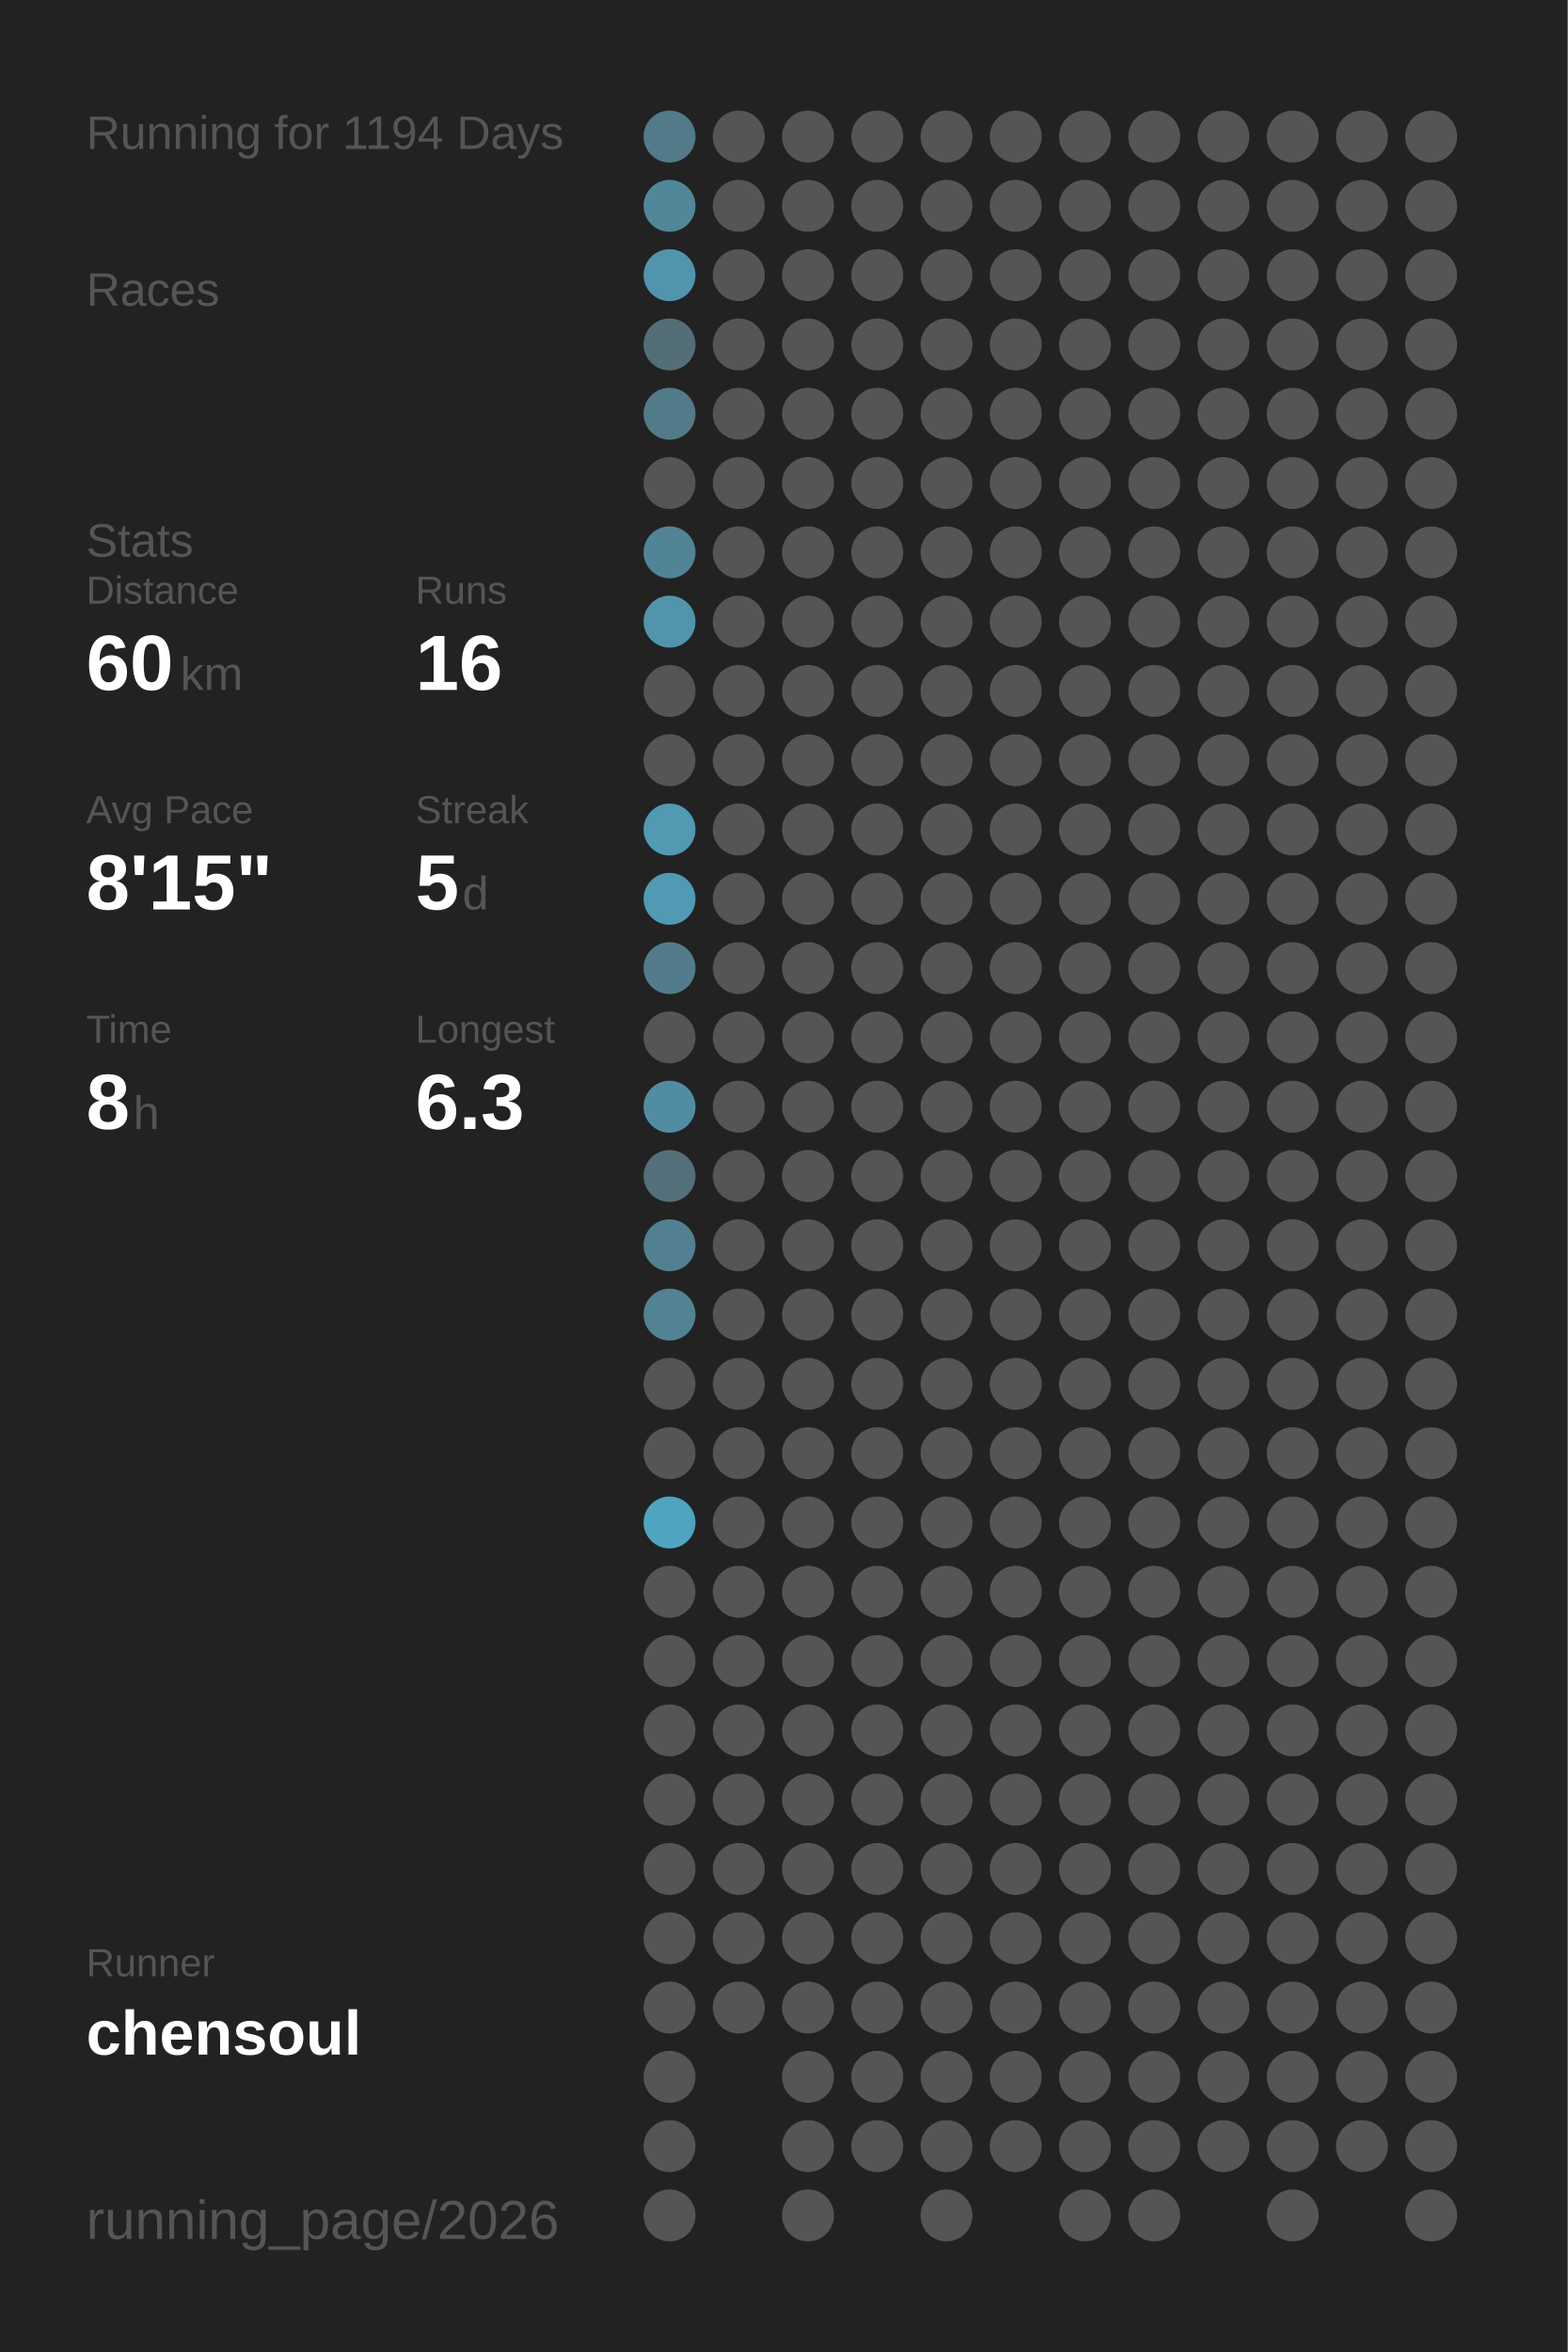
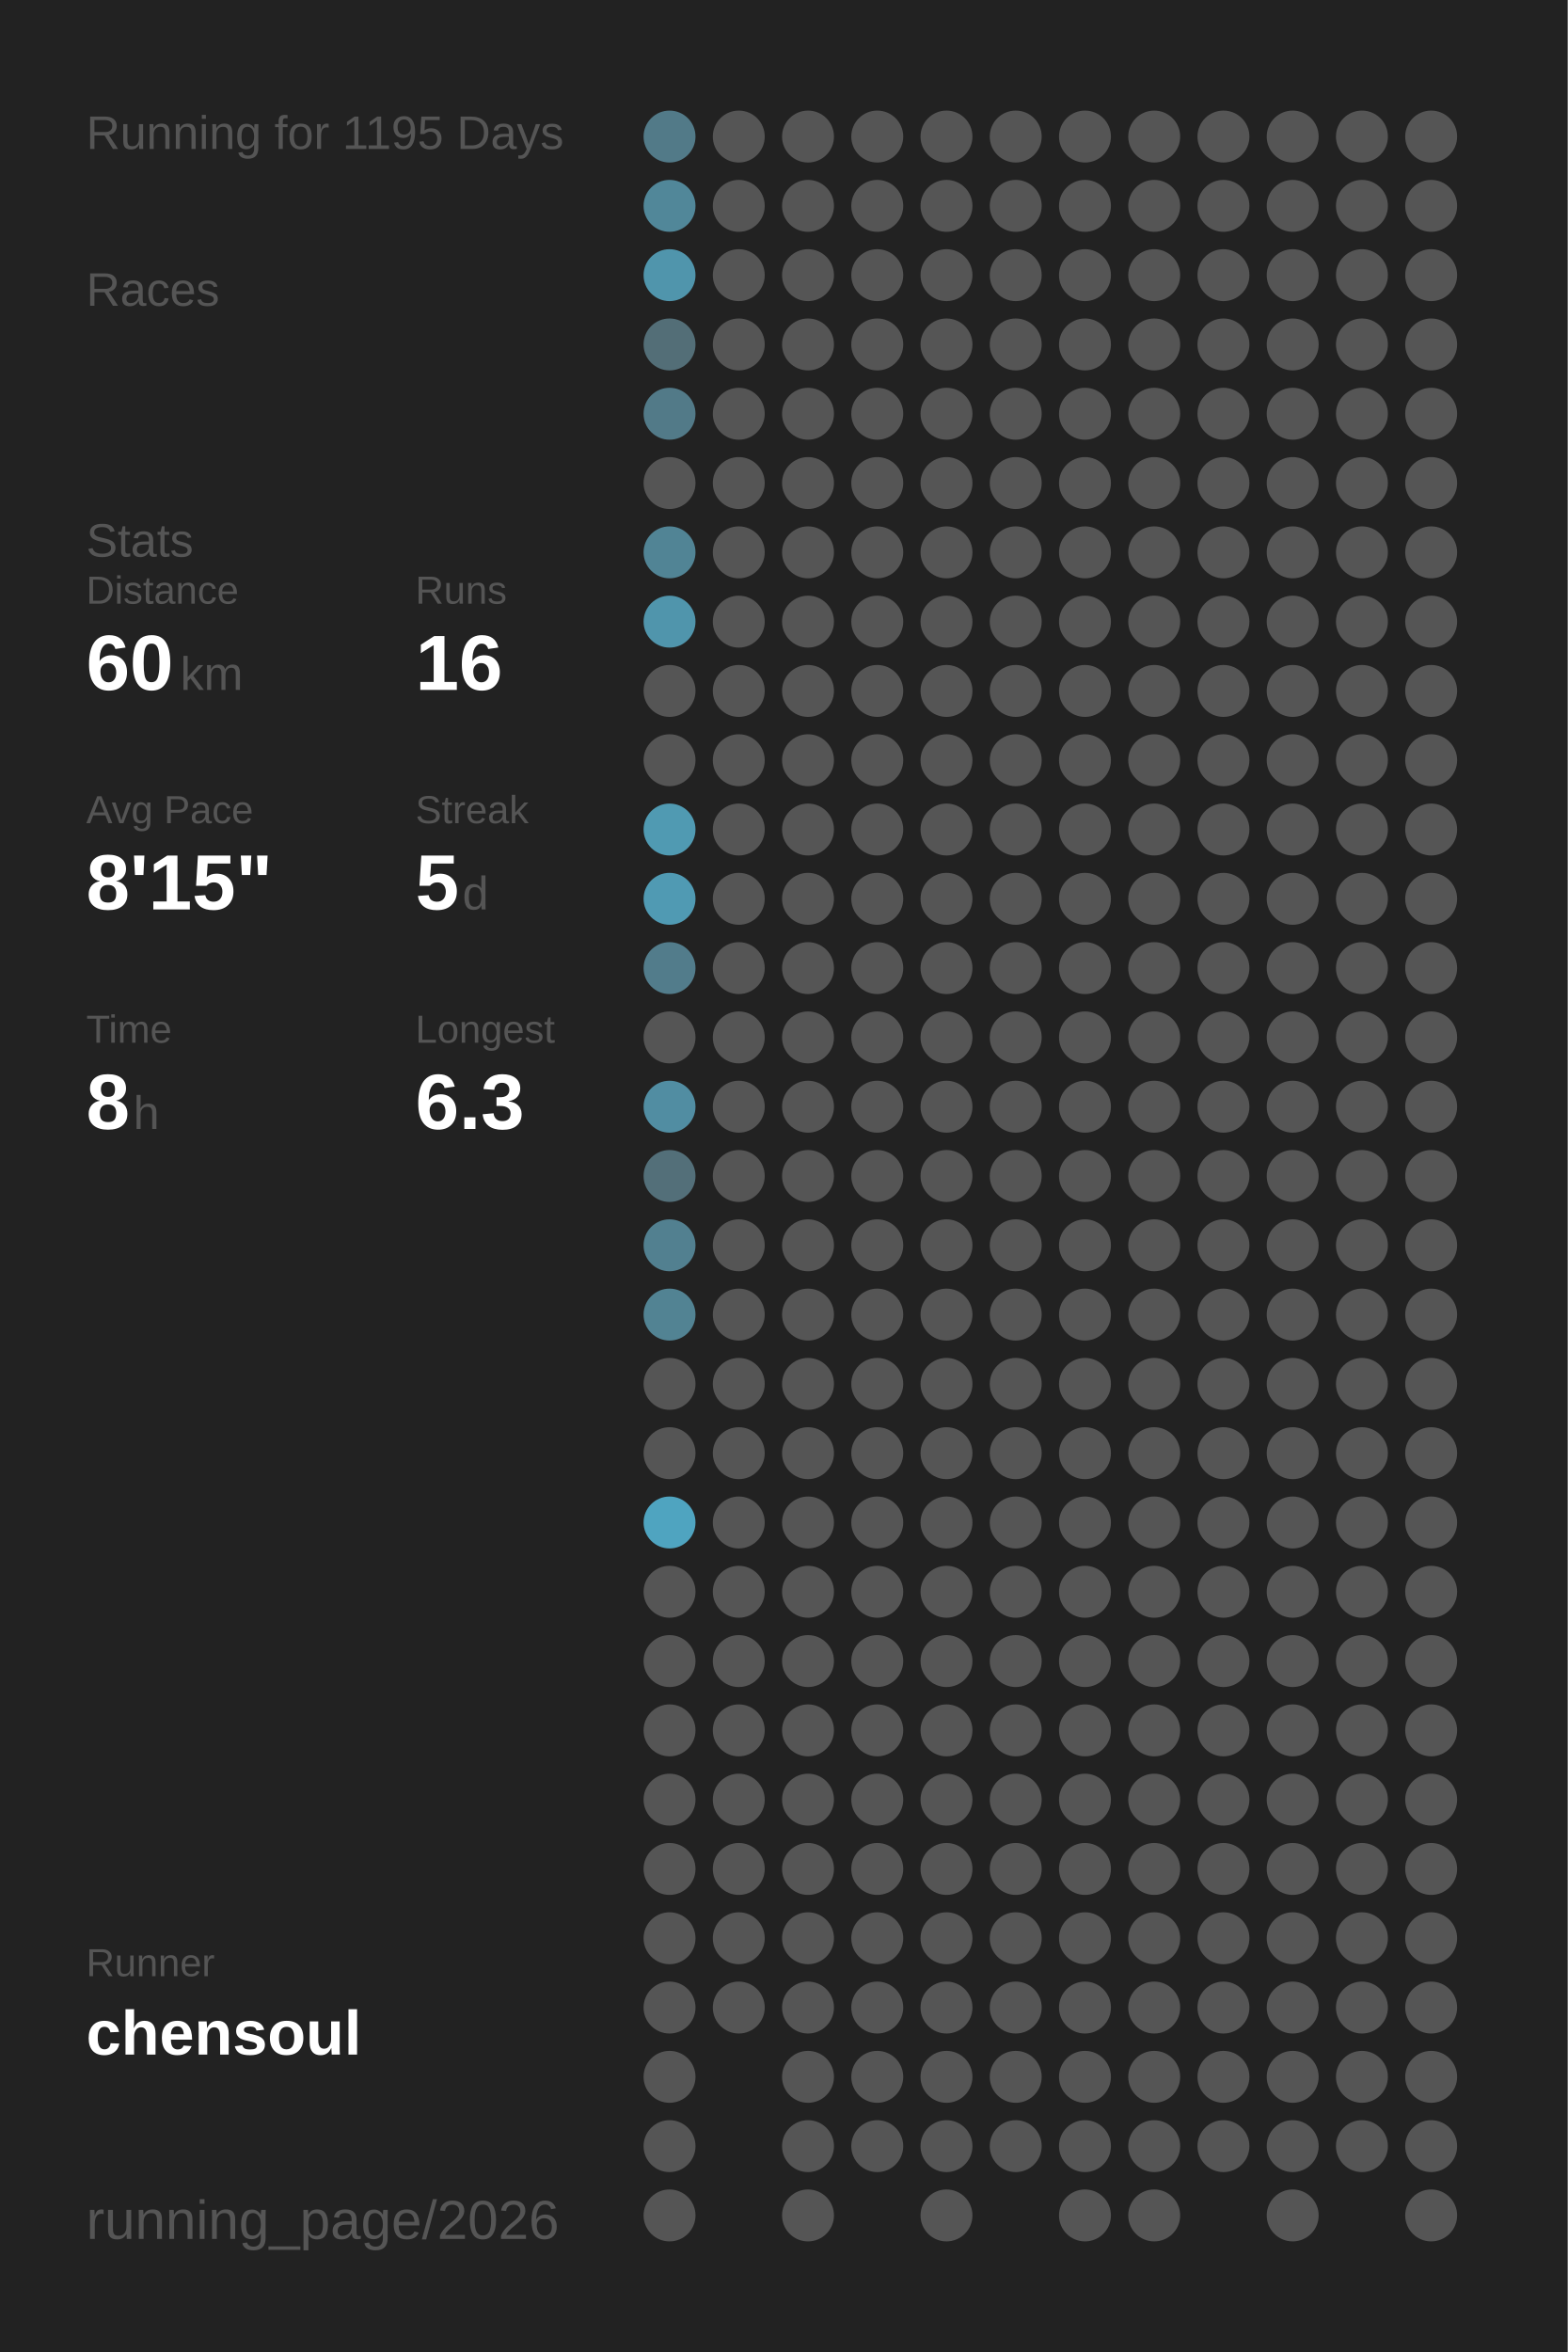
<svg xmlns="http://www.w3.org/2000/svg" baseProfile="full" height="300mm" version="1.1" viewBox="0,0,200,300" width="200mm">
  <defs />
  <rect fill="#222222" height="300" width="200" x="0" y="0" />
-   <text fill="#555555" style="font-size:6px; font-family:Arial;" x="11" y="19">Running for 1194 Days</text>
+   <text fill="#555555" style="font-size:6px; font-family:Arial;" x="11" y="19">Running for 1195 Days</text>
  <text fill="#555555" style="font-size:6px; font-family:Arial;" x="11" y="39">Races</text>
  <text fill="#555555" style="font-size:6px; font-family:Arial;" x="11" y="71">Stats</text>
  <text fill="#555555" style="font-size:5px; font-family:Arial;" x="11" y="77">Distance</text>
  <text fill="#FFFFFF" style="font-size:10px; font-family:Arial; font-weight:bold;" x="11" y="88">60</text>
  <text fill="#555555" style="font-size:6px; font-family:Arial;" x="23" y="88">km</text>
  <text fill="#555555" style="font-size:5px; font-family:Arial;" x="53" y="77">Runs</text>
  <text fill="#FFFFFF" style="font-size:10px; font-family:Arial; font-weight:bold;" x="53" y="88">16</text>
  <text fill="#555555" style="font-size:5px; font-family:Arial;" x="11" y="105">Avg Pace</text>
  <text fill="#FFFFFF" style="font-size:10px; font-family:Arial; font-weight:bold;" x="11" y="116">8'15"</text>
  <text fill="#555555" style="font-size:5px; font-family:Arial;" x="53" y="105">Streak</text>
  <text fill="#FFFFFF" style="font-size:10px; font-family:Arial; font-weight:bold;" x="53" y="116">5</text>
  <text fill="#555555" style="font-size:6px; font-family:Arial;" x="59" y="116">d</text>
  <text fill="#555555" style="font-size:5px; font-family:Arial;" x="11" y="133">Time</text>
  <text fill="#FFFFFF" style="font-size:10px; font-family:Arial; font-weight:bold;" x="11" y="144">8</text>
  <text fill="#555555" style="font-size:6px; font-family:Arial;" x="17" y="144">h</text>
  <text fill="#555555" style="font-size:5px; font-family:Arial;" x="53" y="133">Longest</text>
  <text fill="#FFFFFF" style="font-size:10px; font-family:Arial; font-weight:bold;" x="53" y="144">6.3</text>
  <text fill="#555555" style="font-size:5px; font-family:Arial;" x="11" y="252.065">Runner</text>
  <text fill="#FFFFFF" style="font-size:8px; font-family:Arial; font-weight:bold;" x="11" y="262.065">chensoul</text>
  <text fill="#555555" style="font-size:7px; font-family:Arial;" x="11" y="285.581">running_page/2026</text>
  <circle cx="85.417" cy="17.419" fill="#527a88" r="3.312" />
  <circle cx="85.417" cy="26.258" fill="#518799" r="3.312" />
  <circle cx="85.417" cy="35.097" fill="#5095ac" r="3.312" />
  <circle cx="85.417" cy="43.935" fill="#536e77" r="3.312" />
  <circle cx="85.417" cy="52.774" fill="#527a88" r="3.312" />
  <circle cx="85.417" cy="61.613" fill="#555555" r="3.312" />
  <circle cx="85.417" cy="70.452" fill="#518495" r="3.312" />
  <circle cx="85.417" cy="79.29" fill="#5095ac" r="3.312" />
  <circle cx="85.417" cy="88.129" fill="#555555" r="3.312" />
  <circle cx="85.417" cy="96.968" fill="#555555" r="3.312" />
  <circle cx="85.417" cy="105.806" fill="#509ab2" r="3.312" />
  <circle cx="85.417" cy="114.645" fill="#509ab3" r="3.312" />
  <circle cx="85.417" cy="123.484" fill="#527c8b" r="3.312" />
  <circle cx="85.417" cy="132.323" fill="#555555" r="3.312" />
  <circle cx="85.417" cy="141.161" fill="#518da2" r="3.312" />
  <circle cx="85.417" cy="150" fill="#536f79" r="3.312" />
  <circle cx="85.417" cy="158.839" fill="#528090" r="3.312" />
  <circle cx="85.417" cy="167.677" fill="#528393" r="3.312" />
  <circle cx="85.417" cy="176.516" fill="#555555" r="3.312" />
  <circle cx="85.417" cy="185.355" fill="#555555" r="3.312" />
  <circle cx="85.417" cy="194.194" fill="#4fa4c0" r="3.312" />
  <circle cx="85.417" cy="203.032" fill="#555555" r="3.312" />
  <circle cx="85.417" cy="211.871" fill="#555555" r="3.312" />
  <circle cx="85.417" cy="220.71" fill="#555555" r="3.312" />
  <circle cx="85.417" cy="229.548" fill="#555555" r="3.312" />
  <circle cx="85.417" cy="238.387" fill="#555555" r="3.312" />
  <circle cx="85.417" cy="247.226" fill="#555555" r="3.312" />
  <circle cx="85.417" cy="256.065" fill="#555555" r="3.312" />
  <circle cx="85.417" cy="264.903" fill="#555555" r="3.312" />
  <circle cx="85.417" cy="273.742" fill="#555555" r="3.312" />
  <circle cx="85.417" cy="282.581" fill="#555555" r="3.312" />
  <circle cx="94.25" cy="17.419" fill="#555555" r="3.312" />
  <circle cx="94.25" cy="26.258" fill="#555555" r="3.312" />
  <circle cx="94.25" cy="35.097" fill="#555555" r="3.312" />
  <circle cx="94.25" cy="43.935" fill="#555555" r="3.312" />
  <circle cx="94.25" cy="52.774" fill="#555555" r="3.312" />
  <circle cx="94.25" cy="61.613" fill="#555555" r="3.312" />
  <circle cx="94.25" cy="70.452" fill="#555555" r="3.312" />
  <circle cx="94.25" cy="79.29" fill="#555555" r="3.312" />
  <circle cx="94.25" cy="88.129" fill="#555555" r="3.312" />
  <circle cx="94.25" cy="96.968" fill="#555555" r="3.312" />
  <circle cx="94.25" cy="105.806" fill="#555555" r="3.312" />
  <circle cx="94.25" cy="114.645" fill="#555555" r="3.312" />
  <circle cx="94.25" cy="123.484" fill="#555555" r="3.312" />
  <circle cx="94.25" cy="132.323" fill="#555555" r="3.312" />
  <circle cx="94.25" cy="141.161" fill="#555555" r="3.312" />
  <circle cx="94.25" cy="150" fill="#555555" r="3.312" />
  <circle cx="94.25" cy="158.839" fill="#555555" r="3.312" />
  <circle cx="94.25" cy="167.677" fill="#555555" r="3.312" />
  <circle cx="94.25" cy="176.516" fill="#555555" r="3.312" />
  <circle cx="94.25" cy="185.355" fill="#555555" r="3.312" />
  <circle cx="94.25" cy="194.194" fill="#555555" r="3.312" />
  <circle cx="94.25" cy="203.032" fill="#555555" r="3.312" />
  <circle cx="94.25" cy="211.871" fill="#555555" r="3.312" />
  <circle cx="94.25" cy="220.71" fill="#555555" r="3.312" />
  <circle cx="94.25" cy="229.548" fill="#555555" r="3.312" />
  <circle cx="94.25" cy="238.387" fill="#555555" r="3.312" />
  <circle cx="94.25" cy="247.226" fill="#555555" r="3.312" />
  <circle cx="94.25" cy="256.065" fill="#555555" r="3.312" />
  <circle cx="103.083" cy="17.419" fill="#555555" r="3.312" />
  <circle cx="103.083" cy="26.258" fill="#555555" r="3.312" />
  <circle cx="103.083" cy="35.097" fill="#555555" r="3.312" />
  <circle cx="103.083" cy="43.935" fill="#555555" r="3.312" />
  <circle cx="103.083" cy="52.774" fill="#555555" r="3.312" />
  <circle cx="103.083" cy="61.613" fill="#555555" r="3.312" />
  <circle cx="103.083" cy="70.452" fill="#555555" r="3.312" />
  <circle cx="103.083" cy="79.29" fill="#555555" r="3.312" />
  <circle cx="103.083" cy="88.129" fill="#555555" r="3.312" />
  <circle cx="103.083" cy="96.968" fill="#555555" r="3.312" />
  <circle cx="103.083" cy="105.806" fill="#555555" r="3.312" />
  <circle cx="103.083" cy="114.645" fill="#555555" r="3.312" />
  <circle cx="103.083" cy="123.484" fill="#555555" r="3.312" />
  <circle cx="103.083" cy="132.323" fill="#555555" r="3.312" />
  <circle cx="103.083" cy="141.161" fill="#555555" r="3.312" />
  <circle cx="103.083" cy="150" fill="#555555" r="3.312" />
  <circle cx="103.083" cy="158.839" fill="#555555" r="3.312" />
  <circle cx="103.083" cy="167.677" fill="#555555" r="3.312" />
  <circle cx="103.083" cy="176.516" fill="#555555" r="3.312" />
  <circle cx="103.083" cy="185.355" fill="#555555" r="3.312" />
  <circle cx="103.083" cy="194.194" fill="#555555" r="3.312" />
  <circle cx="103.083" cy="203.032" fill="#555555" r="3.312" />
  <circle cx="103.083" cy="211.871" fill="#555555" r="3.312" />
  <circle cx="103.083" cy="220.71" fill="#555555" r="3.312" />
  <circle cx="103.083" cy="229.548" fill="#555555" r="3.312" />
  <circle cx="103.083" cy="238.387" fill="#555555" r="3.312" />
  <circle cx="103.083" cy="247.226" fill="#555555" r="3.312" />
  <circle cx="103.083" cy="256.065" fill="#555555" r="3.312" />
  <circle cx="103.083" cy="264.903" fill="#555555" r="3.312" />
  <circle cx="103.083" cy="273.742" fill="#555555" r="3.312" />
  <circle cx="103.083" cy="282.581" fill="#555555" r="3.312" />
  <circle cx="111.917" cy="17.419" fill="#555555" r="3.312" />
  <circle cx="111.917" cy="26.258" fill="#555555" r="3.312" />
  <circle cx="111.917" cy="35.097" fill="#555555" r="3.312" />
  <circle cx="111.917" cy="43.935" fill="#555555" r="3.312" />
  <circle cx="111.917" cy="52.774" fill="#555555" r="3.312" />
  <circle cx="111.917" cy="61.613" fill="#555555" r="3.312" />
  <circle cx="111.917" cy="70.452" fill="#555555" r="3.312" />
  <circle cx="111.917" cy="79.29" fill="#555555" r="3.312" />
  <circle cx="111.917" cy="88.129" fill="#555555" r="3.312" />
  <circle cx="111.917" cy="96.968" fill="#555555" r="3.312" />
  <circle cx="111.917" cy="105.806" fill="#555555" r="3.312" />
  <circle cx="111.917" cy="114.645" fill="#555555" r="3.312" />
  <circle cx="111.917" cy="123.484" fill="#555555" r="3.312" />
  <circle cx="111.917" cy="132.323" fill="#555555" r="3.312" />
  <circle cx="111.917" cy="141.161" fill="#555555" r="3.312" />
  <circle cx="111.917" cy="150" fill="#555555" r="3.312" />
  <circle cx="111.917" cy="158.839" fill="#555555" r="3.312" />
  <circle cx="111.917" cy="167.677" fill="#555555" r="3.312" />
  <circle cx="111.917" cy="176.516" fill="#555555" r="3.312" />
  <circle cx="111.917" cy="185.355" fill="#555555" r="3.312" />
  <circle cx="111.917" cy="194.194" fill="#555555" r="3.312" />
  <circle cx="111.917" cy="203.032" fill="#555555" r="3.312" />
  <circle cx="111.917" cy="211.871" fill="#555555" r="3.312" />
  <circle cx="111.917" cy="220.71" fill="#555555" r="3.312" />
  <circle cx="111.917" cy="229.548" fill="#555555" r="3.312" />
  <circle cx="111.917" cy="238.387" fill="#555555" r="3.312" />
  <circle cx="111.917" cy="247.226" fill="#555555" r="3.312" />
  <circle cx="111.917" cy="256.065" fill="#555555" r="3.312" />
  <circle cx="111.917" cy="264.903" fill="#555555" r="3.312" />
  <circle cx="111.917" cy="273.742" fill="#555555" r="3.312" />
  <circle cx="120.75" cy="17.419" fill="#555555" r="3.312" />
  <circle cx="120.75" cy="26.258" fill="#555555" r="3.312" />
  <circle cx="120.75" cy="35.097" fill="#555555" r="3.312" />
  <circle cx="120.75" cy="43.935" fill="#555555" r="3.312" />
  <circle cx="120.75" cy="52.774" fill="#555555" r="3.312" />
  <circle cx="120.75" cy="61.613" fill="#555555" r="3.312" />
  <circle cx="120.75" cy="70.452" fill="#555555" r="3.312" />
  <circle cx="120.75" cy="79.29" fill="#555555" r="3.312" />
  <circle cx="120.75" cy="88.129" fill="#555555" r="3.312" />
  <circle cx="120.75" cy="96.968" fill="#555555" r="3.312" />
  <circle cx="120.75" cy="105.806" fill="#555555" r="3.312" />
  <circle cx="120.75" cy="114.645" fill="#555555" r="3.312" />
  <circle cx="120.75" cy="123.484" fill="#555555" r="3.312" />
  <circle cx="120.75" cy="132.323" fill="#555555" r="3.312" />
  <circle cx="120.75" cy="141.161" fill="#555555" r="3.312" />
  <circle cx="120.75" cy="150" fill="#555555" r="3.312" />
  <circle cx="120.75" cy="158.839" fill="#555555" r="3.312" />
  <circle cx="120.75" cy="167.677" fill="#555555" r="3.312" />
  <circle cx="120.75" cy="176.516" fill="#555555" r="3.312" />
  <circle cx="120.75" cy="185.355" fill="#555555" r="3.312" />
  <circle cx="120.75" cy="194.194" fill="#555555" r="3.312" />
  <circle cx="120.75" cy="203.032" fill="#555555" r="3.312" />
  <circle cx="120.75" cy="211.871" fill="#555555" r="3.312" />
  <circle cx="120.75" cy="220.71" fill="#555555" r="3.312" />
  <circle cx="120.75" cy="229.548" fill="#555555" r="3.312" />
  <circle cx="120.75" cy="238.387" fill="#555555" r="3.312" />
  <circle cx="120.75" cy="247.226" fill="#555555" r="3.312" />
  <circle cx="120.75" cy="256.065" fill="#555555" r="3.312" />
  <circle cx="120.75" cy="264.903" fill="#555555" r="3.312" />
  <circle cx="120.75" cy="273.742" fill="#555555" r="3.312" />
  <circle cx="120.75" cy="282.581" fill="#555555" r="3.312" />
  <circle cx="129.583" cy="17.419" fill="#555555" r="3.312" />
  <circle cx="129.583" cy="26.258" fill="#555555" r="3.312" />
  <circle cx="129.583" cy="35.097" fill="#555555" r="3.312" />
  <circle cx="129.583" cy="43.935" fill="#555555" r="3.312" />
  <circle cx="129.583" cy="52.774" fill="#555555" r="3.312" />
  <circle cx="129.583" cy="61.613" fill="#555555" r="3.312" />
  <circle cx="129.583" cy="70.452" fill="#555555" r="3.312" />
  <circle cx="129.583" cy="79.29" fill="#555555" r="3.312" />
  <circle cx="129.583" cy="88.129" fill="#555555" r="3.312" />
  <circle cx="129.583" cy="96.968" fill="#555555" r="3.312" />
  <circle cx="129.583" cy="105.806" fill="#555555" r="3.312" />
  <circle cx="129.583" cy="114.645" fill="#555555" r="3.312" />
  <circle cx="129.583" cy="123.484" fill="#555555" r="3.312" />
  <circle cx="129.583" cy="132.323" fill="#555555" r="3.312" />
  <circle cx="129.583" cy="141.161" fill="#555555" r="3.312" />
  <circle cx="129.583" cy="150" fill="#555555" r="3.312" />
  <circle cx="129.583" cy="158.839" fill="#555555" r="3.312" />
  <circle cx="129.583" cy="167.677" fill="#555555" r="3.312" />
  <circle cx="129.583" cy="176.516" fill="#555555" r="3.312" />
  <circle cx="129.583" cy="185.355" fill="#555555" r="3.312" />
  <circle cx="129.583" cy="194.194" fill="#555555" r="3.312" />
  <circle cx="129.583" cy="203.032" fill="#555555" r="3.312" />
  <circle cx="129.583" cy="211.871" fill="#555555" r="3.312" />
  <circle cx="129.583" cy="220.71" fill="#555555" r="3.312" />
  <circle cx="129.583" cy="229.548" fill="#555555" r="3.312" />
  <circle cx="129.583" cy="238.387" fill="#555555" r="3.312" />
  <circle cx="129.583" cy="247.226" fill="#555555" r="3.312" />
  <circle cx="129.583" cy="256.065" fill="#555555" r="3.312" />
  <circle cx="129.583" cy="264.903" fill="#555555" r="3.312" />
  <circle cx="129.583" cy="273.742" fill="#555555" r="3.312" />
  <circle cx="138.417" cy="17.419" fill="#555555" r="3.312" />
  <circle cx="138.417" cy="26.258" fill="#555555" r="3.312" />
  <circle cx="138.417" cy="35.097" fill="#555555" r="3.312" />
  <circle cx="138.417" cy="43.935" fill="#555555" r="3.312" />
  <circle cx="138.417" cy="52.774" fill="#555555" r="3.312" />
  <circle cx="138.417" cy="61.613" fill="#555555" r="3.312" />
  <circle cx="138.417" cy="70.452" fill="#555555" r="3.312" />
  <circle cx="138.417" cy="79.29" fill="#555555" r="3.312" />
  <circle cx="138.417" cy="88.129" fill="#555555" r="3.312" />
  <circle cx="138.417" cy="96.968" fill="#555555" r="3.312" />
  <circle cx="138.417" cy="105.806" fill="#555555" r="3.312" />
  <circle cx="138.417" cy="114.645" fill="#555555" r="3.312" />
  <circle cx="138.417" cy="123.484" fill="#555555" r="3.312" />
  <circle cx="138.417" cy="132.323" fill="#555555" r="3.312" />
  <circle cx="138.417" cy="141.161" fill="#555555" r="3.312" />
  <circle cx="138.417" cy="150" fill="#555555" r="3.312" />
  <circle cx="138.417" cy="158.839" fill="#555555" r="3.312" />
  <circle cx="138.417" cy="167.677" fill="#555555" r="3.312" />
  <circle cx="138.417" cy="176.516" fill="#555555" r="3.312" />
  <circle cx="138.417" cy="185.355" fill="#555555" r="3.312" />
  <circle cx="138.417" cy="194.194" fill="#555555" r="3.312" />
  <circle cx="138.417" cy="203.032" fill="#555555" r="3.312" />
  <circle cx="138.417" cy="211.871" fill="#555555" r="3.312" />
  <circle cx="138.417" cy="220.71" fill="#555555" r="3.312" />
  <circle cx="138.417" cy="229.548" fill="#555555" r="3.312" />
  <circle cx="138.417" cy="238.387" fill="#555555" r="3.312" />
  <circle cx="138.417" cy="247.226" fill="#555555" r="3.312" />
  <circle cx="138.417" cy="256.065" fill="#555555" r="3.312" />
  <circle cx="138.417" cy="264.903" fill="#555555" r="3.312" />
  <circle cx="138.417" cy="273.742" fill="#555555" r="3.312" />
  <circle cx="138.417" cy="282.581" fill="#555555" r="3.312" />
  <circle cx="147.25" cy="17.419" fill="#555555" r="3.312" />
  <circle cx="147.25" cy="26.258" fill="#555555" r="3.312" />
  <circle cx="147.25" cy="35.097" fill="#555555" r="3.312" />
  <circle cx="147.25" cy="43.935" fill="#555555" r="3.312" />
  <circle cx="147.25" cy="52.774" fill="#555555" r="3.312" />
  <circle cx="147.25" cy="61.613" fill="#555555" r="3.312" />
  <circle cx="147.25" cy="70.452" fill="#555555" r="3.312" />
  <circle cx="147.25" cy="79.29" fill="#555555" r="3.312" />
  <circle cx="147.25" cy="88.129" fill="#555555" r="3.312" />
  <circle cx="147.25" cy="96.968" fill="#555555" r="3.312" />
  <circle cx="147.25" cy="105.806" fill="#555555" r="3.312" />
  <circle cx="147.25" cy="114.645" fill="#555555" r="3.312" />
  <circle cx="147.25" cy="123.484" fill="#555555" r="3.312" />
  <circle cx="147.25" cy="132.323" fill="#555555" r="3.312" />
  <circle cx="147.25" cy="141.161" fill="#555555" r="3.312" />
  <circle cx="147.25" cy="150" fill="#555555" r="3.312" />
  <circle cx="147.25" cy="158.839" fill="#555555" r="3.312" />
  <circle cx="147.25" cy="167.677" fill="#555555" r="3.312" />
  <circle cx="147.25" cy="176.516" fill="#555555" r="3.312" />
  <circle cx="147.25" cy="185.355" fill="#555555" r="3.312" />
  <circle cx="147.25" cy="194.194" fill="#555555" r="3.312" />
  <circle cx="147.25" cy="203.032" fill="#555555" r="3.312" />
  <circle cx="147.25" cy="211.871" fill="#555555" r="3.312" />
  <circle cx="147.25" cy="220.71" fill="#555555" r="3.312" />
  <circle cx="147.25" cy="229.548" fill="#555555" r="3.312" />
  <circle cx="147.25" cy="238.387" fill="#555555" r="3.312" />
  <circle cx="147.25" cy="247.226" fill="#555555" r="3.312" />
  <circle cx="147.25" cy="256.065" fill="#555555" r="3.312" />
  <circle cx="147.25" cy="264.903" fill="#555555" r="3.312" />
  <circle cx="147.25" cy="273.742" fill="#555555" r="3.312" />
  <circle cx="147.25" cy="282.581" fill="#555555" r="3.312" />
  <circle cx="156.083" cy="17.419" fill="#555555" r="3.312" />
  <circle cx="156.083" cy="26.258" fill="#555555" r="3.312" />
  <circle cx="156.083" cy="35.097" fill="#555555" r="3.312" />
  <circle cx="156.083" cy="43.935" fill="#555555" r="3.312" />
  <circle cx="156.083" cy="52.774" fill="#555555" r="3.312" />
  <circle cx="156.083" cy="61.613" fill="#555555" r="3.312" />
  <circle cx="156.083" cy="70.452" fill="#555555" r="3.312" />
  <circle cx="156.083" cy="79.29" fill="#555555" r="3.312" />
  <circle cx="156.083" cy="88.129" fill="#555555" r="3.312" />
  <circle cx="156.083" cy="96.968" fill="#555555" r="3.312" />
  <circle cx="156.083" cy="105.806" fill="#555555" r="3.312" />
  <circle cx="156.083" cy="114.645" fill="#555555" r="3.312" />
  <circle cx="156.083" cy="123.484" fill="#555555" r="3.312" />
  <circle cx="156.083" cy="132.323" fill="#555555" r="3.312" />
  <circle cx="156.083" cy="141.161" fill="#555555" r="3.312" />
  <circle cx="156.083" cy="150" fill="#555555" r="3.312" />
  <circle cx="156.083" cy="158.839" fill="#555555" r="3.312" />
  <circle cx="156.083" cy="167.677" fill="#555555" r="3.312" />
  <circle cx="156.083" cy="176.516" fill="#555555" r="3.312" />
  <circle cx="156.083" cy="185.355" fill="#555555" r="3.312" />
  <circle cx="156.083" cy="194.194" fill="#555555" r="3.312" />
  <circle cx="156.083" cy="203.032" fill="#555555" r="3.312" />
  <circle cx="156.083" cy="211.871" fill="#555555" r="3.312" />
  <circle cx="156.083" cy="220.71" fill="#555555" r="3.312" />
  <circle cx="156.083" cy="229.548" fill="#555555" r="3.312" />
  <circle cx="156.083" cy="238.387" fill="#555555" r="3.312" />
  <circle cx="156.083" cy="247.226" fill="#555555" r="3.312" />
  <circle cx="156.083" cy="256.065" fill="#555555" r="3.312" />
  <circle cx="156.083" cy="264.903" fill="#555555" r="3.312" />
  <circle cx="156.083" cy="273.742" fill="#555555" r="3.312" />
  <circle cx="164.917" cy="17.419" fill="#555555" r="3.312" />
  <circle cx="164.917" cy="26.258" fill="#555555" r="3.312" />
  <circle cx="164.917" cy="35.097" fill="#555555" r="3.312" />
  <circle cx="164.917" cy="43.935" fill="#555555" r="3.312" />
  <circle cx="164.917" cy="52.774" fill="#555555" r="3.312" />
  <circle cx="164.917" cy="61.613" fill="#555555" r="3.312" />
  <circle cx="164.917" cy="70.452" fill="#555555" r="3.312" />
  <circle cx="164.917" cy="79.29" fill="#555555" r="3.312" />
  <circle cx="164.917" cy="88.129" fill="#555555" r="3.312" />
  <circle cx="164.917" cy="96.968" fill="#555555" r="3.312" />
  <circle cx="164.917" cy="105.806" fill="#555555" r="3.312" />
  <circle cx="164.917" cy="114.645" fill="#555555" r="3.312" />
  <circle cx="164.917" cy="123.484" fill="#555555" r="3.312" />
  <circle cx="164.917" cy="132.323" fill="#555555" r="3.312" />
  <circle cx="164.917" cy="141.161" fill="#555555" r="3.312" />
  <circle cx="164.917" cy="150" fill="#555555" r="3.312" />
  <circle cx="164.917" cy="158.839" fill="#555555" r="3.312" />
  <circle cx="164.917" cy="167.677" fill="#555555" r="3.312" />
  <circle cx="164.917" cy="176.516" fill="#555555" r="3.312" />
  <circle cx="164.917" cy="185.355" fill="#555555" r="3.312" />
  <circle cx="164.917" cy="194.194" fill="#555555" r="3.312" />
  <circle cx="164.917" cy="203.032" fill="#555555" r="3.312" />
  <circle cx="164.917" cy="211.871" fill="#555555" r="3.312" />
  <circle cx="164.917" cy="220.71" fill="#555555" r="3.312" />
  <circle cx="164.917" cy="229.548" fill="#555555" r="3.312" />
  <circle cx="164.917" cy="238.387" fill="#555555" r="3.312" />
  <circle cx="164.917" cy="247.226" fill="#555555" r="3.312" />
  <circle cx="164.917" cy="256.065" fill="#555555" r="3.312" />
  <circle cx="164.917" cy="264.903" fill="#555555" r="3.312" />
  <circle cx="164.917" cy="273.742" fill="#555555" r="3.312" />
  <circle cx="164.917" cy="282.581" fill="#555555" r="3.312" />
  <circle cx="173.75" cy="17.419" fill="#555555" r="3.312" />
  <circle cx="173.75" cy="26.258" fill="#555555" r="3.312" />
  <circle cx="173.75" cy="35.097" fill="#555555" r="3.312" />
  <circle cx="173.75" cy="43.935" fill="#555555" r="3.312" />
  <circle cx="173.75" cy="52.774" fill="#555555" r="3.312" />
  <circle cx="173.75" cy="61.613" fill="#555555" r="3.312" />
  <circle cx="173.75" cy="70.452" fill="#555555" r="3.312" />
  <circle cx="173.75" cy="79.29" fill="#555555" r="3.312" />
  <circle cx="173.75" cy="88.129" fill="#555555" r="3.312" />
  <circle cx="173.75" cy="96.968" fill="#555555" r="3.312" />
  <circle cx="173.75" cy="105.806" fill="#555555" r="3.312" />
  <circle cx="173.75" cy="114.645" fill="#555555" r="3.312" />
  <circle cx="173.75" cy="123.484" fill="#555555" r="3.312" />
  <circle cx="173.75" cy="132.323" fill="#555555" r="3.312" />
  <circle cx="173.75" cy="141.161" fill="#555555" r="3.312" />
  <circle cx="173.75" cy="150" fill="#555555" r="3.312" />
  <circle cx="173.75" cy="158.839" fill="#555555" r="3.312" />
  <circle cx="173.75" cy="167.677" fill="#555555" r="3.312" />
  <circle cx="173.75" cy="176.516" fill="#555555" r="3.312" />
  <circle cx="173.75" cy="185.355" fill="#555555" r="3.312" />
  <circle cx="173.75" cy="194.194" fill="#555555" r="3.312" />
  <circle cx="173.75" cy="203.032" fill="#555555" r="3.312" />
  <circle cx="173.75" cy="211.871" fill="#555555" r="3.312" />
  <circle cx="173.75" cy="220.71" fill="#555555" r="3.312" />
  <circle cx="173.75" cy="229.548" fill="#555555" r="3.312" />
  <circle cx="173.75" cy="238.387" fill="#555555" r="3.312" />
  <circle cx="173.75" cy="247.226" fill="#555555" r="3.312" />
  <circle cx="173.75" cy="256.065" fill="#555555" r="3.312" />
  <circle cx="173.75" cy="264.903" fill="#555555" r="3.312" />
  <circle cx="173.75" cy="273.742" fill="#555555" r="3.312" />
  <circle cx="182.583" cy="17.419" fill="#555555" r="3.312" />
  <circle cx="182.583" cy="26.258" fill="#555555" r="3.312" />
  <circle cx="182.583" cy="35.097" fill="#555555" r="3.312" />
  <circle cx="182.583" cy="43.935" fill="#555555" r="3.312" />
  <circle cx="182.583" cy="52.774" fill="#555555" r="3.312" />
  <circle cx="182.583" cy="61.613" fill="#555555" r="3.312" />
  <circle cx="182.583" cy="70.452" fill="#555555" r="3.312" />
  <circle cx="182.583" cy="79.29" fill="#555555" r="3.312" />
  <circle cx="182.583" cy="88.129" fill="#555555" r="3.312" />
  <circle cx="182.583" cy="96.968" fill="#555555" r="3.312" />
  <circle cx="182.583" cy="105.806" fill="#555555" r="3.312" />
  <circle cx="182.583" cy="114.645" fill="#555555" r="3.312" />
  <circle cx="182.583" cy="123.484" fill="#555555" r="3.312" />
  <circle cx="182.583" cy="132.323" fill="#555555" r="3.312" />
  <circle cx="182.583" cy="141.161" fill="#555555" r="3.312" />
  <circle cx="182.583" cy="150" fill="#555555" r="3.312" />
  <circle cx="182.583" cy="158.839" fill="#555555" r="3.312" />
  <circle cx="182.583" cy="167.677" fill="#555555" r="3.312" />
  <circle cx="182.583" cy="176.516" fill="#555555" r="3.312" />
  <circle cx="182.583" cy="185.355" fill="#555555" r="3.312" />
  <circle cx="182.583" cy="194.194" fill="#555555" r="3.312" />
  <circle cx="182.583" cy="203.032" fill="#555555" r="3.312" />
  <circle cx="182.583" cy="211.871" fill="#555555" r="3.312" />
  <circle cx="182.583" cy="220.71" fill="#555555" r="3.312" />
  <circle cx="182.583" cy="229.548" fill="#555555" r="3.312" />
  <circle cx="182.583" cy="238.387" fill="#555555" r="3.312" />
  <circle cx="182.583" cy="247.226" fill="#555555" r="3.312" />
  <circle cx="182.583" cy="256.065" fill="#555555" r="3.312" />
  <circle cx="182.583" cy="264.903" fill="#555555" r="3.312" />
  <circle cx="182.583" cy="273.742" fill="#555555" r="3.312" />
  <circle cx="182.583" cy="282.581" fill="#555555" r="3.312" />
</svg>
